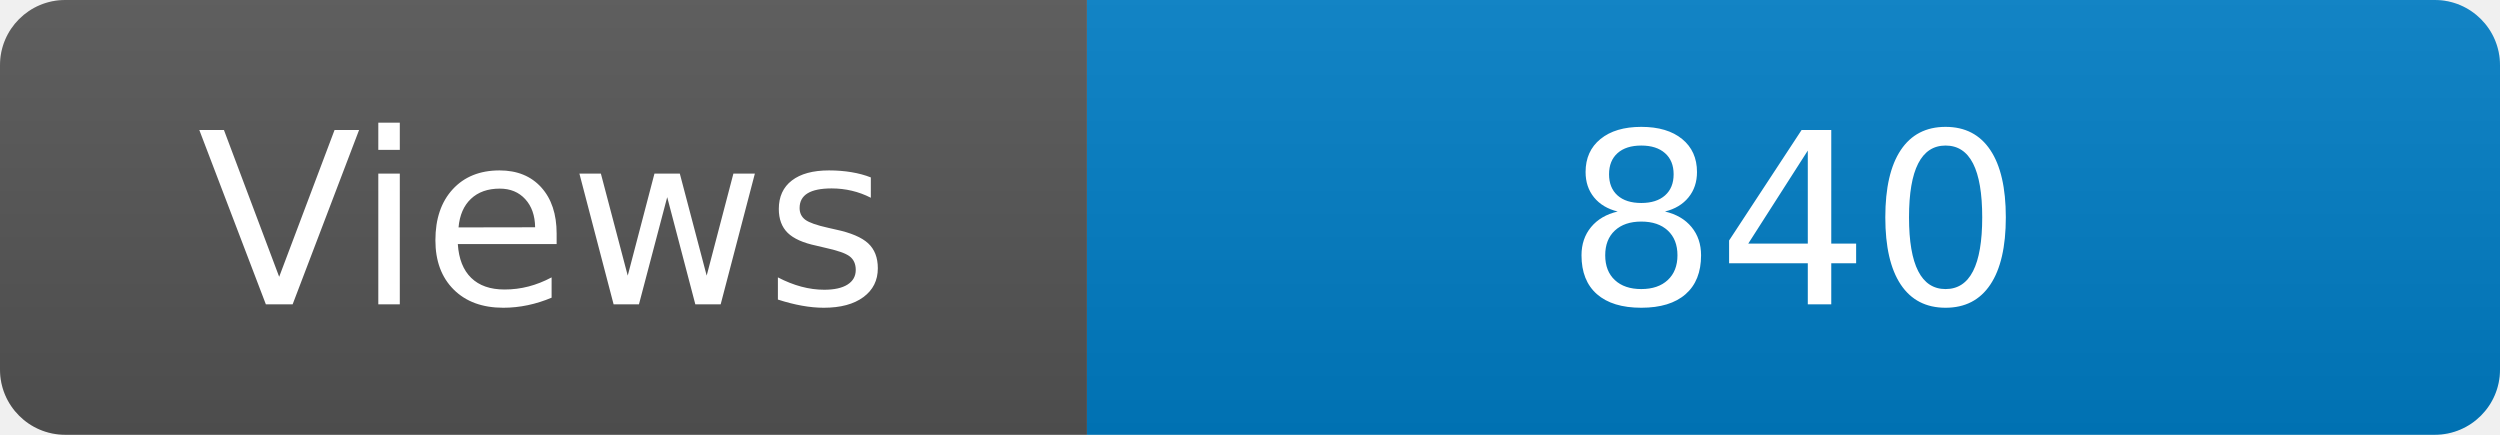
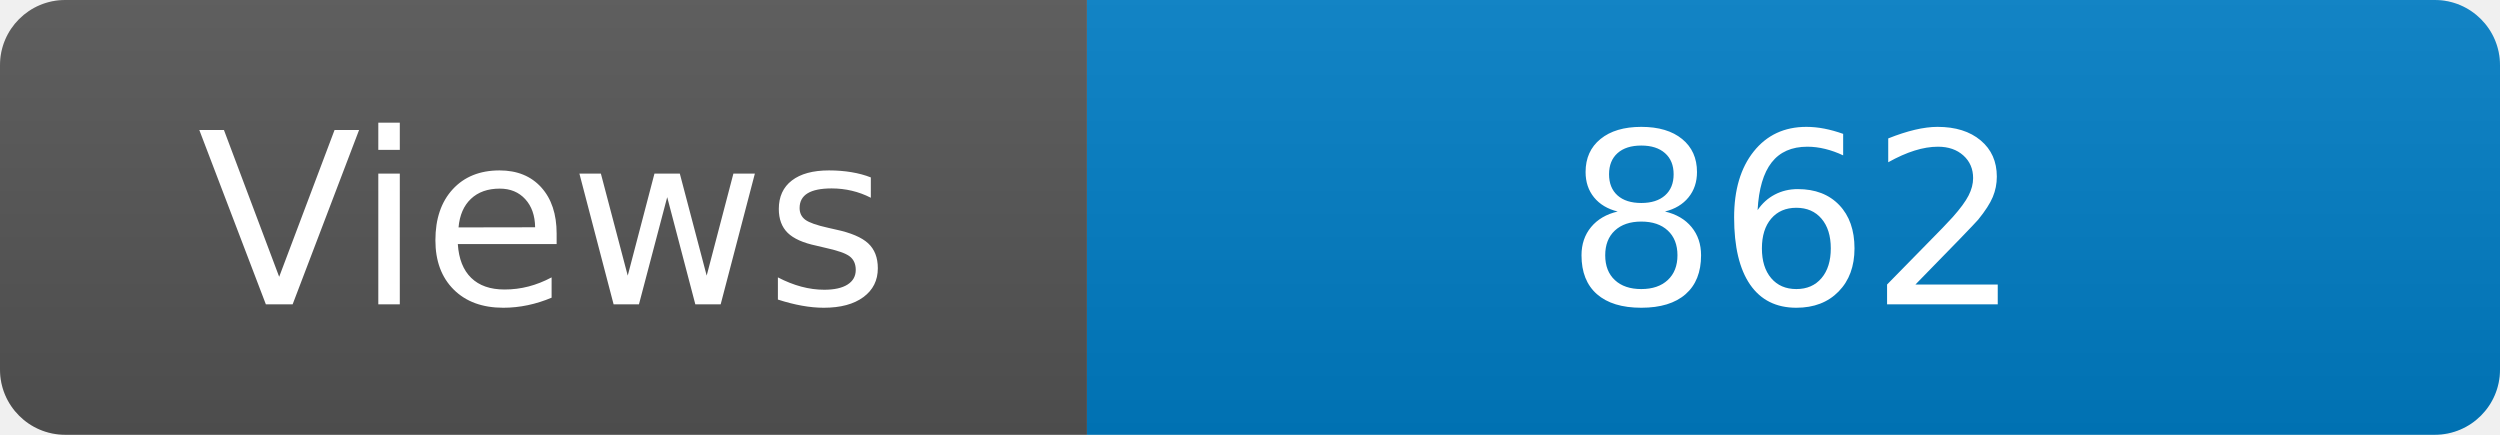
<svg xmlns="http://www.w3.org/2000/svg" width="115" height="20" role="img" aria-label="Maintained?: yes">
  <linearGradient id="s" x2="0" y2="100%">
    <stop offset="0" stop-color="#bbb" stop-opacity=".1" />
    <stop offset="1" stop-opacity=".1" />
  </linearGradient>
  <clipPath id="r">
    <rect width="115" height="20" rx="3" fill="#fff" />
  </clipPath>
  <g clip-path="url(#r)">
    <rect width="50" height="20" fill="#555" />
    <rect x="50" width="160" height="20" fill="#007ec6" />
    <rect width="115" height="20" fill="url(#s)" />
  </g>
  <g fill="#fff" text-anchor="middle" font-family="Verdana,Geneva,DejaVu Sans,sans-serif" font-size="110">
    <text x="250" y="140" transform="scale(.1)" fill="#fff">Views</text>
-     <text x="825" y="140" transform="scale(.1)" fill="#fff">840</text>
+     <text x="825" y="140" transform="scale(.1)" fill="#fff">862</text>
  </g>
</svg>
